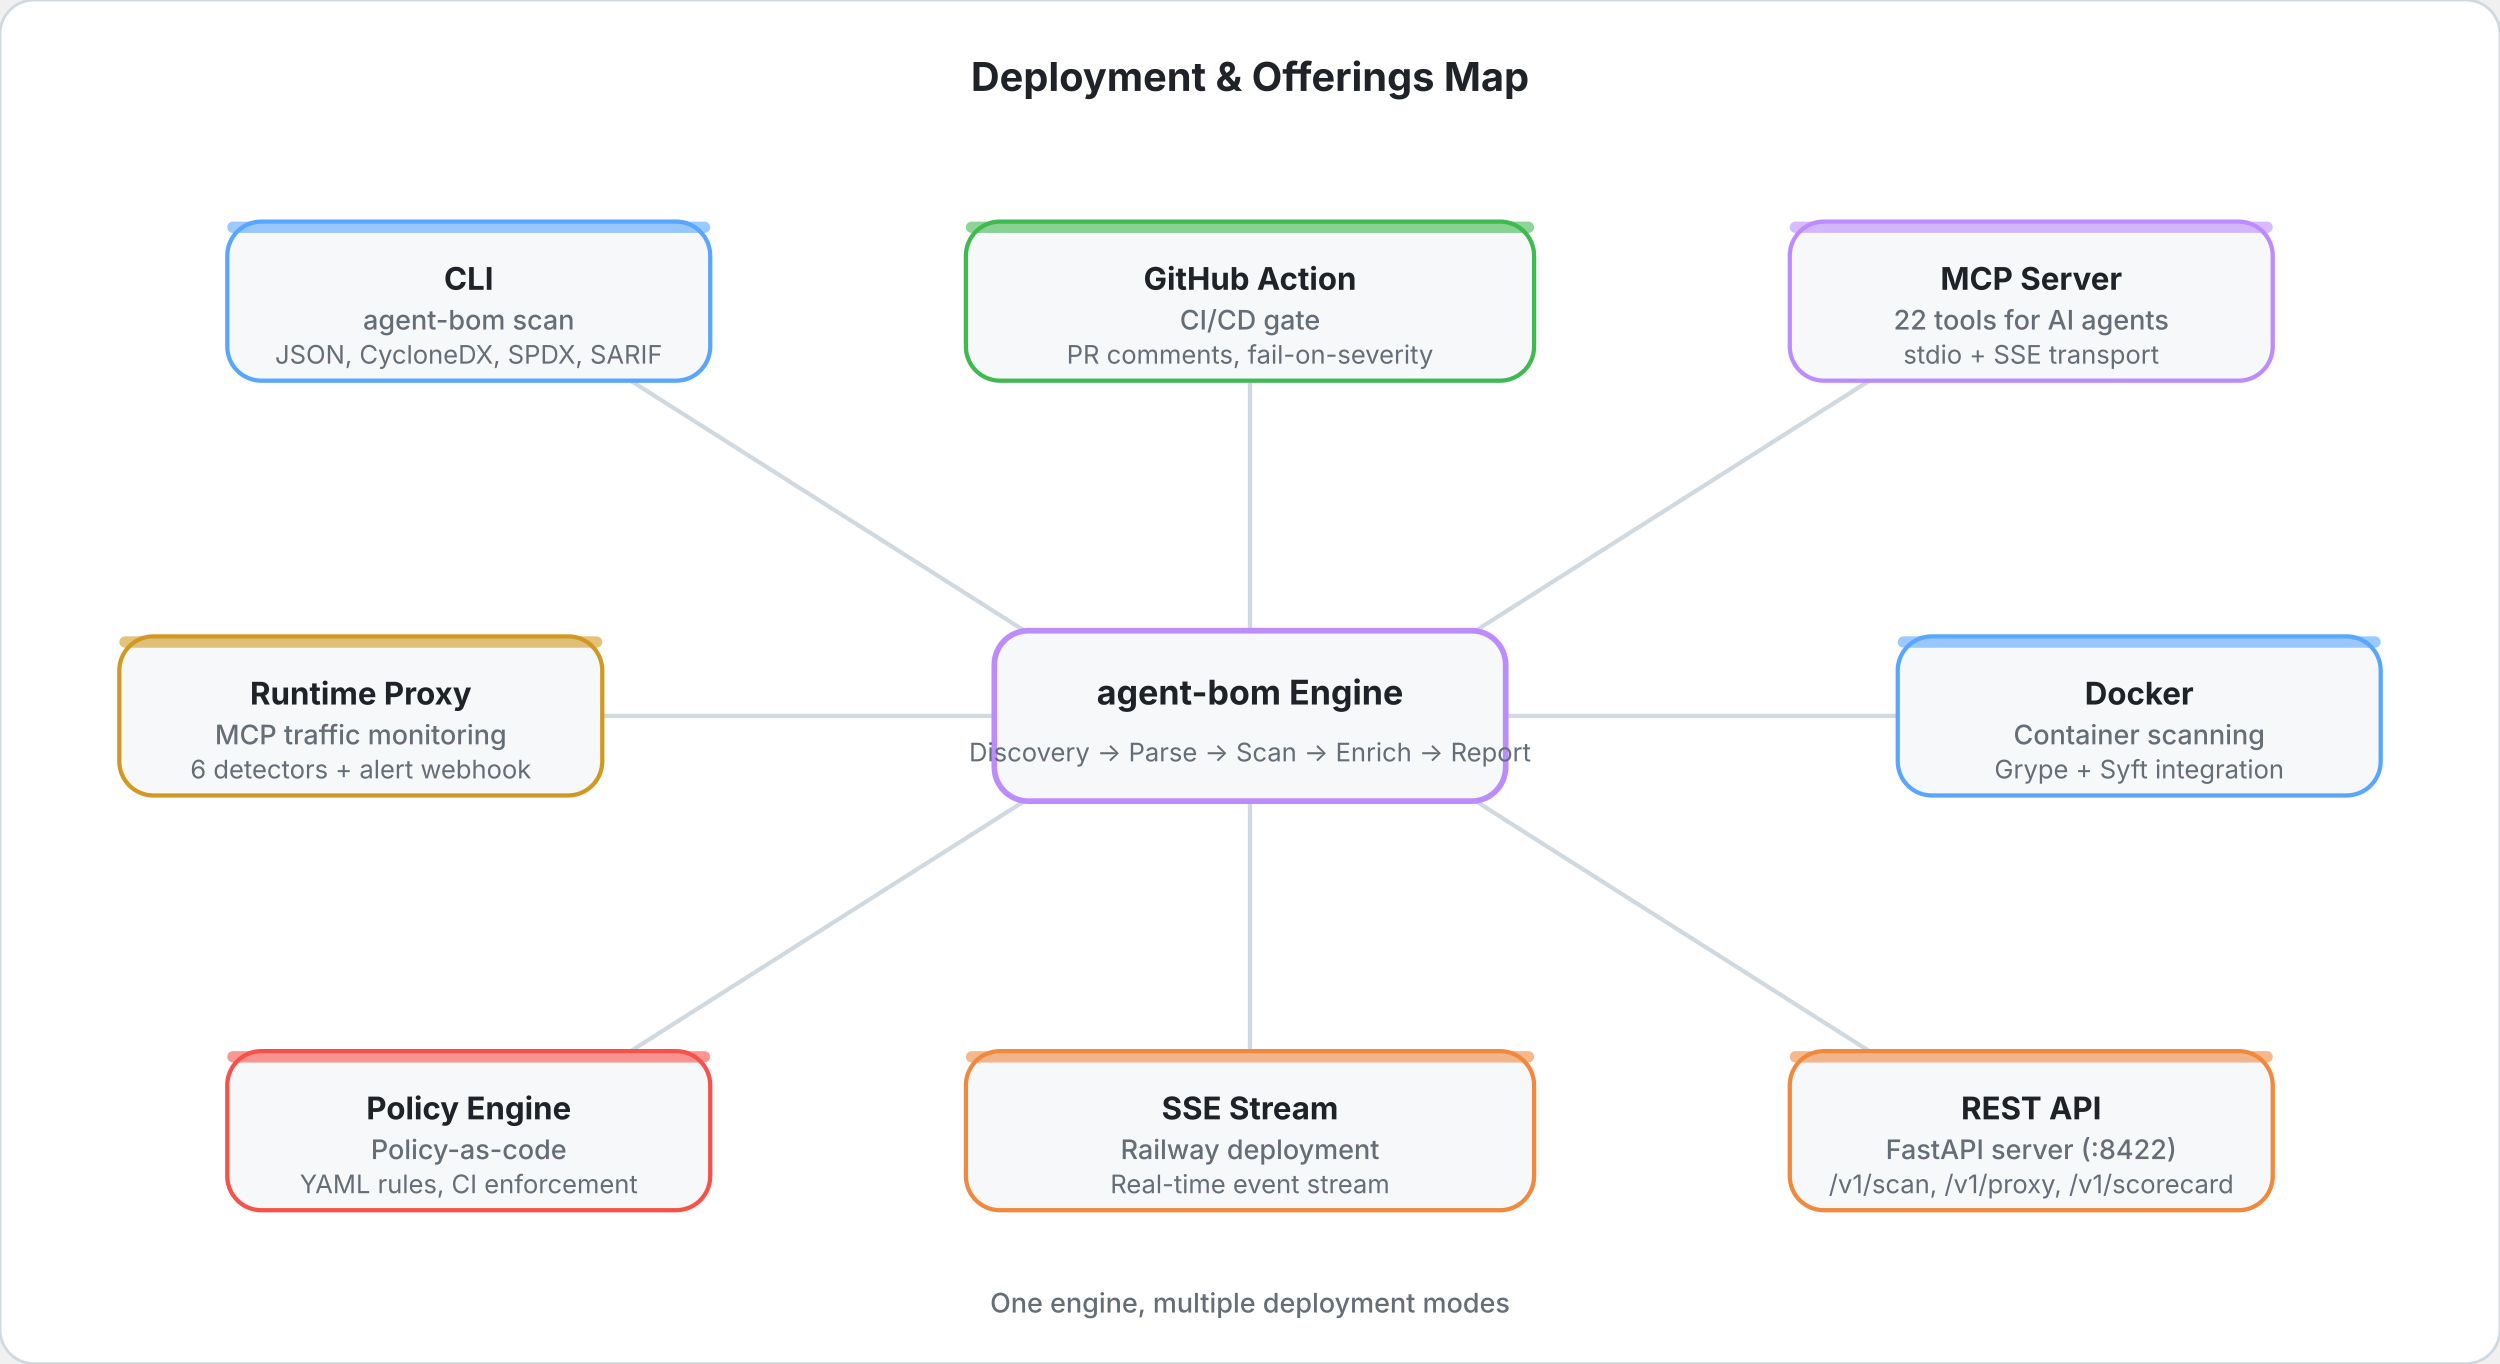
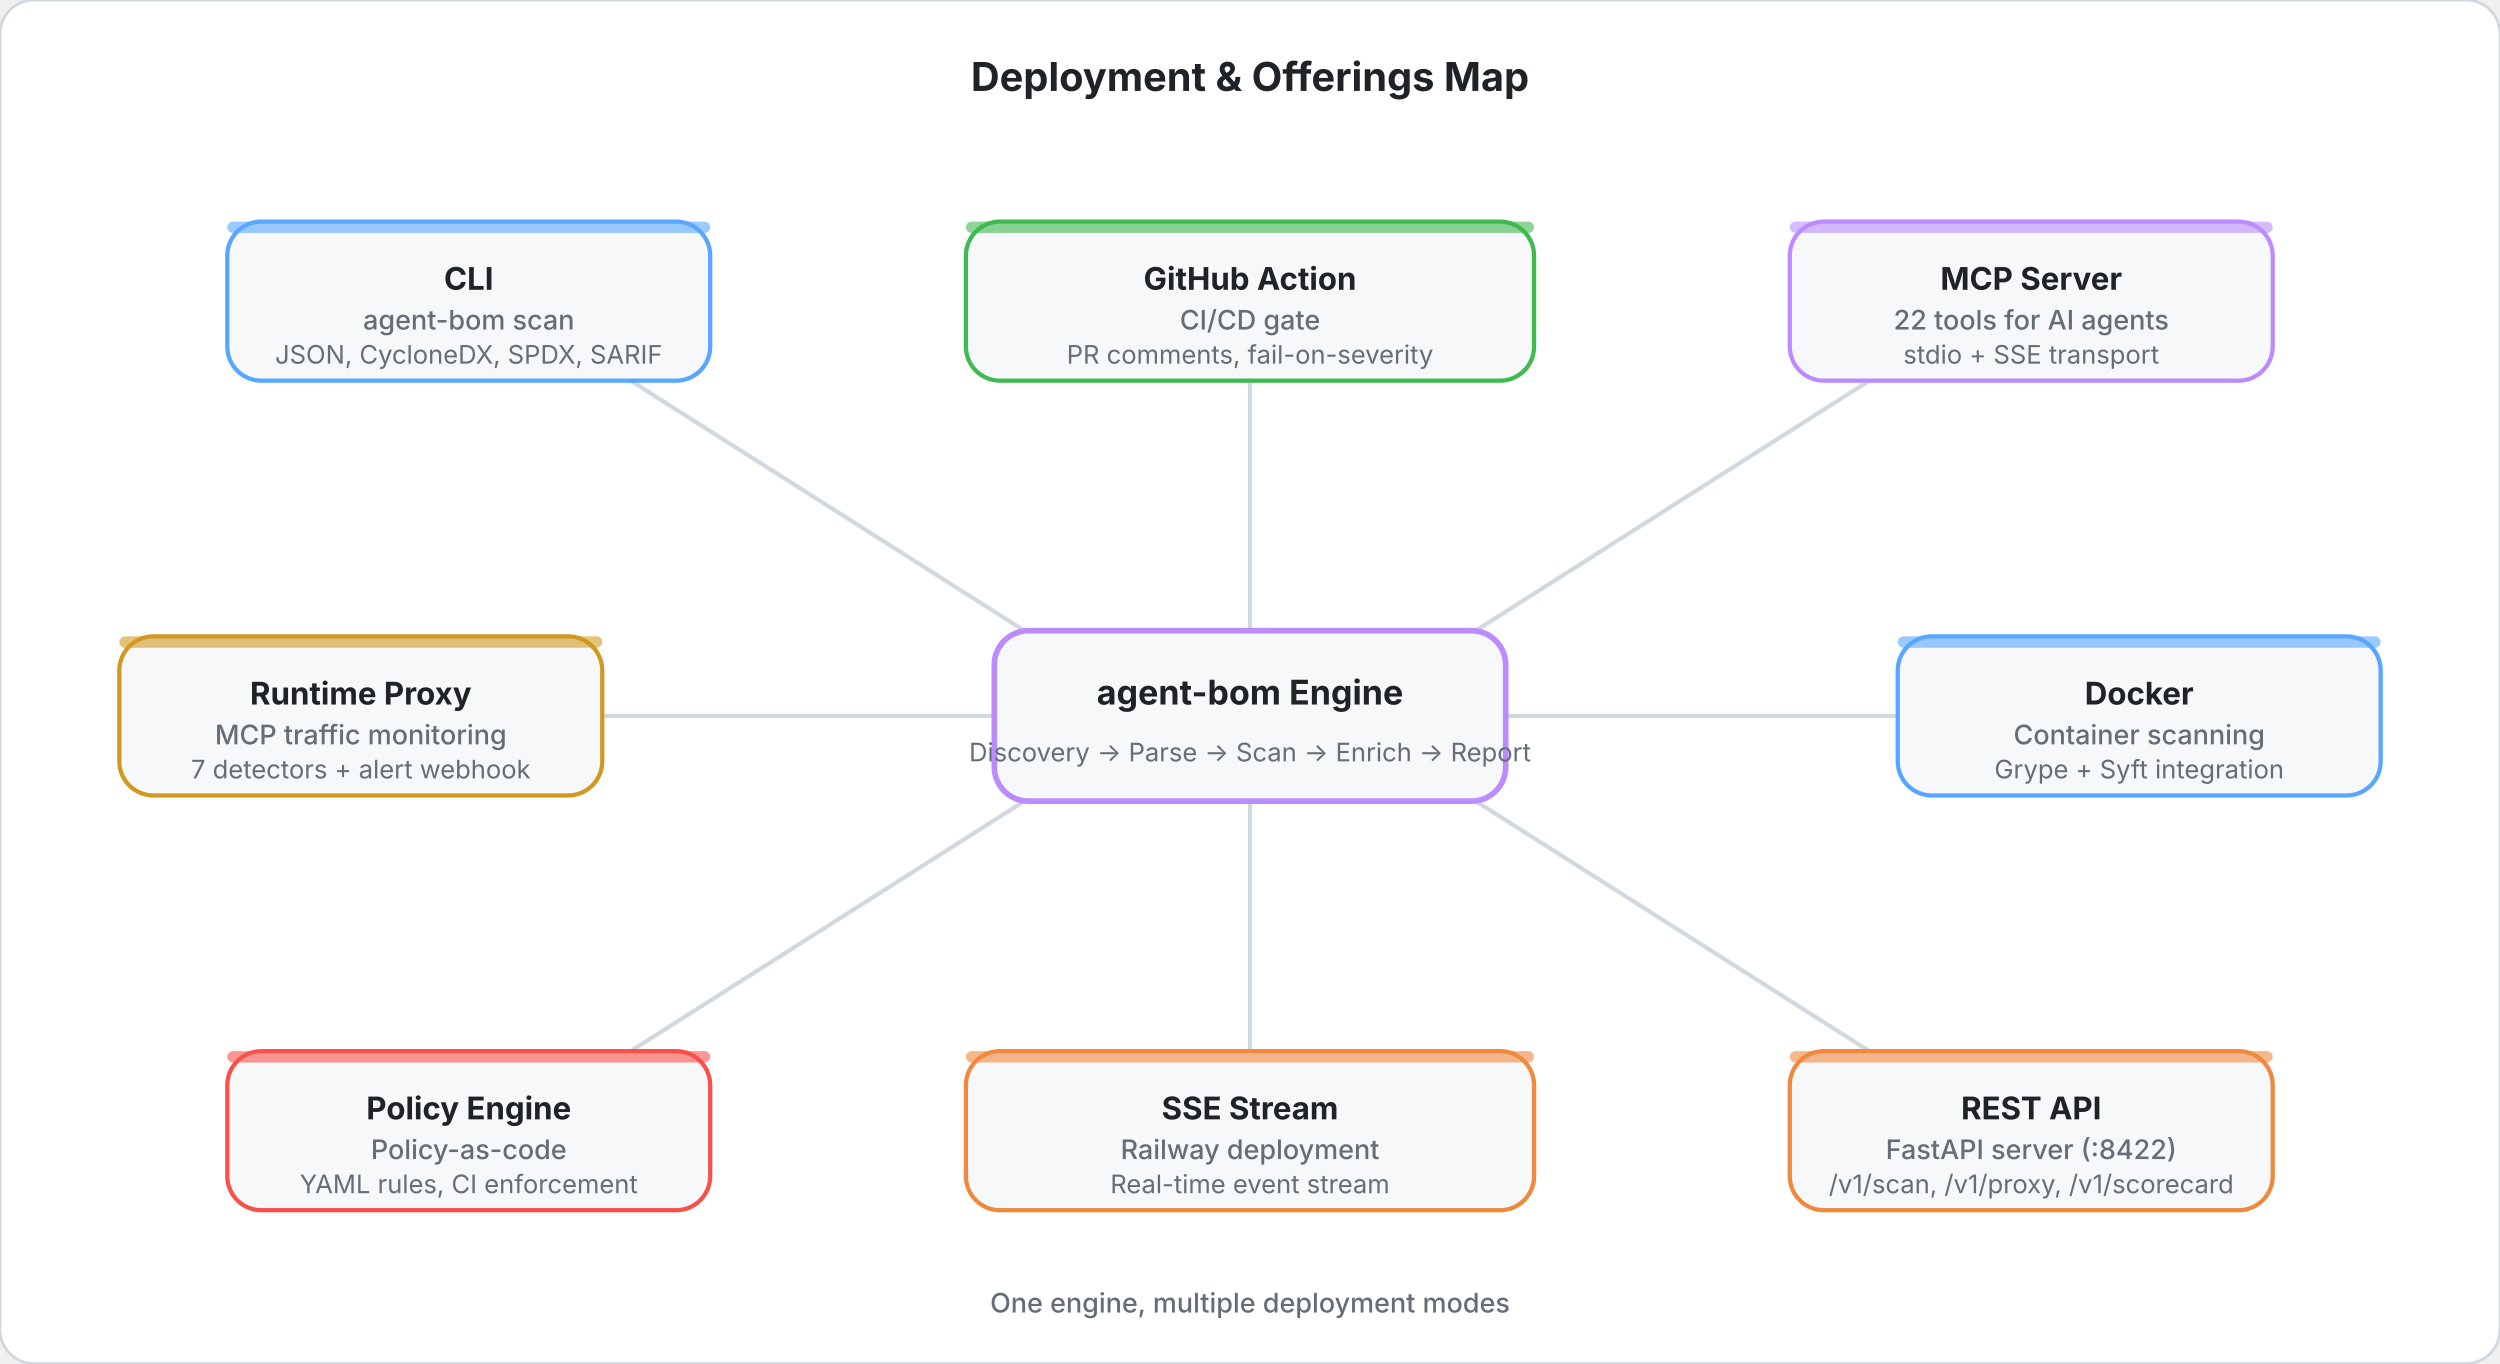
<svg xmlns="http://www.w3.org/2000/svg" viewBox="0 0 880 480" fill="none">
  <style>
    .title { font: 700 14px system-ui, -apple-system, sans-serif; fill: #1f2328; }
    .hub-title { font: 700 12px system-ui, -apple-system, sans-serif; fill: #1f2328; }
    .hub-sub { font: 400 9px system-ui, -apple-system, sans-serif; fill: #656d76; }
    .spoke-title { font: 700 11px system-ui, -apple-system, sans-serif; fill: #1f2328; }
    .spoke-line1 { font: 500 9.5px system-ui, -apple-system, sans-serif; fill: #656d76; }
    .spoke-line2 { font: 400 9px system-ui, -apple-system, sans-serif; fill: #656d76; }
    .footer { font: 500 9.5px system-ui, -apple-system, sans-serif; fill: #656d76; }
  </style>
  <rect width="880" height="480" rx="12" fill="#ffffff" stroke="#d1d9e0" stroke-width="1" />
  <text x="440" y="32" text-anchor="middle" class="title">Deployment &amp; Offerings Map</text>
  <line x1="370" y1="228" x2="222" y2="134" stroke="#d1d9e0" stroke-width="1.5" />
  <line x1="440" y1="222" x2="440" y2="134" stroke="#d1d9e0" stroke-width="1.5" />
  <line x1="510" y1="228" x2="658" y2="134" stroke="#d1d9e0" stroke-width="1.5" />
  <line x1="530" y1="252" x2="668" y2="252" stroke="#d1d9e0" stroke-width="1.5" />
  <line x1="510" y1="276" x2="658" y2="370" stroke="#d1d9e0" stroke-width="1.5" />
  <line x1="440" y1="282" x2="440" y2="370" stroke="#d1d9e0" stroke-width="1.5" />
  <line x1="370" y1="276" x2="222" y2="370" stroke="#d1d9e0" stroke-width="1.5" />
  <line x1="350" y1="252" x2="212" y2="252" stroke="#d1d9e0" stroke-width="1.5" />
  <rect x="350" y="222" width="180" height="60" rx="12" fill="#f6f8fa" stroke="#bc8cff" stroke-width="2" />
  <text x="440" y="248" text-anchor="middle" class="hub-title" fill="#8250df">agent-bom Engine</text>
  <text x="440" y="268" text-anchor="middle" class="hub-sub">Discovery → Parse → Scan → Enrich → Report</text>
  <rect x="80" y="78" width="170" height="56" rx="12" fill="#f6f8fa" stroke="#58a6ff" stroke-width="1.5" />
  <rect x="80" y="78" width="170" height="4" rx="2" fill="#58a6ff" opacity="0.6" />
  <text x="165" y="102" text-anchor="middle" class="spoke-title" fill="#0969da">CLI</text>
  <text x="165" y="116" text-anchor="middle" class="spoke-line1">agent-bom scan</text>
  <text x="165" y="128" text-anchor="middle" class="spoke-line2">JSON, CycloneDX, SPDX, SARIF</text>
  <rect x="340" y="78" width="200" height="56" rx="12" fill="#f6f8fa" stroke="#3fb950" stroke-width="1.5" />
  <rect x="340" y="78" width="200" height="4" rx="2" fill="#3fb950" opacity="0.6" />
  <text x="440" y="102" text-anchor="middle" class="spoke-title" fill="#1a7f37">GitHub Action</text>
  <text x="440" y="116" text-anchor="middle" class="spoke-line1">CI/CD gate</text>
  <text x="440" y="128" text-anchor="middle" class="spoke-line2">PR comments, fail-on-severity</text>
  <rect x="630" y="78" width="170" height="56" rx="12" fill="#f6f8fa" stroke="#bc8cff" stroke-width="1.5" />
  <rect x="630" y="78" width="170" height="4" rx="2" fill="#bc8cff" opacity="0.6" />
  <text x="715" y="102" text-anchor="middle" class="spoke-title" fill="#8250df">MCP Server</text>
  <text x="715" y="116" text-anchor="middle" class="spoke-line1">22 tools for AI agents</text>
  <text x="715" y="128" text-anchor="middle" class="spoke-line2">stdio + SSE transport</text>
  <rect x="668" y="224" width="170" height="56" rx="12" fill="#f6f8fa" stroke="#58a6ff" stroke-width="1.5" />
  <rect x="668" y="224" width="170" height="4" rx="2" fill="#58a6ff" opacity="0.6" />
  <text x="753" y="248" text-anchor="middle" class="spoke-title" fill="#0969da">Docker</text>
  <text x="753" y="262" text-anchor="middle" class="spoke-line1">Container scanning</text>
  <text x="753" y="274" text-anchor="middle" class="spoke-line2">Grype + Syft integration</text>
  <rect x="630" y="370" width="170" height="56" rx="12" fill="#f6f8fa" stroke="#f0883e" stroke-width="1.5" />
  <rect x="630" y="370" width="170" height="4" rx="2" fill="#f0883e" opacity="0.6" />
  <text x="715" y="394" text-anchor="middle" class="spoke-title" fill="#bc4c00">REST API</text>
  <text x="715" y="408" text-anchor="middle" class="spoke-line1">FastAPI server (:8422)</text>
  <text x="715" y="420" text-anchor="middle" class="spoke-line2">/v1/scan, /v1/proxy, /v1/scorecard</text>
  <rect x="340" y="370" width="200" height="56" rx="12" fill="#f6f8fa" stroke="#f0883e" stroke-width="1.5" />
  <rect x="340" y="370" width="200" height="4" rx="2" fill="#f0883e" opacity="0.6" />
  <text x="440" y="394" text-anchor="middle" class="spoke-title" fill="#bc4c00">SSE Stream</text>
  <text x="440" y="408" text-anchor="middle" class="spoke-line1">Railway deployment</text>
  <text x="440" y="420" text-anchor="middle" class="spoke-line2">Real-time event stream</text>
  <rect x="80" y="370" width="170" height="56" rx="12" fill="#f6f8fa" stroke="#f85149" stroke-width="1.5" />
  <rect x="80" y="370" width="170" height="4" rx="2" fill="#f85149" opacity="0.6" />
  <text x="165" y="394" text-anchor="middle" class="spoke-title" fill="#cf222e">Policy Engine</text>
  <text x="165" y="408" text-anchor="middle" class="spoke-line1">Policy-as-code</text>
  <text x="165" y="420" text-anchor="middle" class="spoke-line2">YAML rules, CI enforcement</text>
  <rect x="42" y="224" width="170" height="56" rx="12" fill="#f6f8fa" stroke="#d29922" stroke-width="1.5" />
  <rect x="42" y="224" width="170" height="4" rx="2" fill="#d29922" opacity="0.6" />
  <text x="127" y="248" text-anchor="middle" class="spoke-title" fill="#9a6700">Runtime Proxy</text>
  <text x="127" y="262" text-anchor="middle" class="spoke-line1">MCP traffic monitoring</text>
-   <text x="127" y="274" text-anchor="middle" class="spoke-line2">6 detectors + alert webhook</text>
+   <text x="127" y="274" text-anchor="middle" class="spoke-line2">7 detectors + alert webhook</text>
  <text x="440" y="462" text-anchor="middle" class="footer">One engine, multiple deployment modes</text>
</svg>
